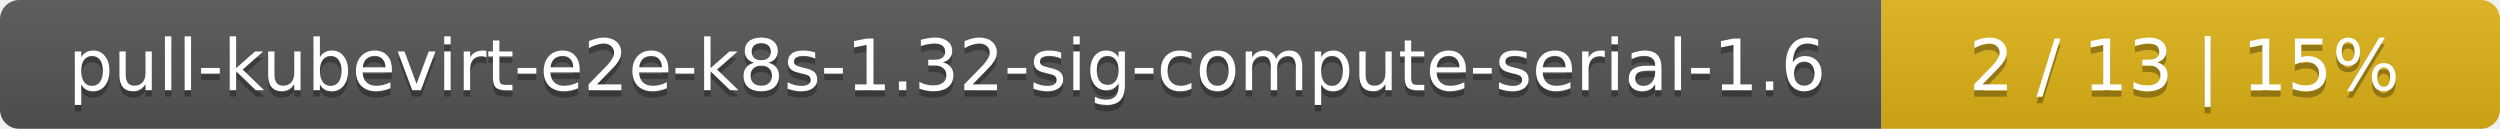
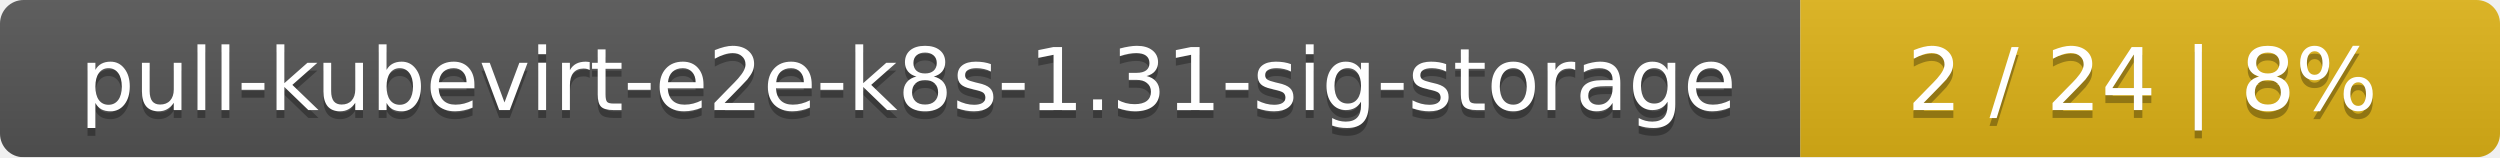
- <svg xmlns="http://www.w3.org/2000/svg" width="388" height="20">
+ <svg xmlns="http://www.w3.org/2000/svg" width="318" height="20">
  <linearGradient id="smooth" x2="0" y2="100%">
    <stop offset="0" stop-color="#bbb" stop-opacity=".1" />
    <stop offset="1" stop-opacity=".1" />
  </linearGradient>
  <mask id="round">
-     <rect width="388" height="20" rx="3" fill="#fff" />
+     <rect width="318" height="20" rx="3" fill="#fff" />
  </mask>
  <g mask="url(#round)">
-     <rect width="292" height="20" fill="#555" />
-     <rect x="292" width="96" height="20" fill="#dfb317" />
-     <rect width="388" height="20" fill="url(#smooth)" />
+     <rect width="229" height="20" fill="#555" />
+     <rect x="229" width="89" height="20" fill="#dfb317" />
+     <rect width="318" height="20" fill="url(#smooth)" />
  </g>
  <g fill="#fff" text-anchor="middle" font-family="DejaVu Sans,Verdana,Geneva,sans-serif" font-size="11">
-     <text x="147" y="15" fill="#010101" fill-opacity=".3">pull-kubevirt-e2e-k8s-1.32-sig-compute-serial-1.6</text>
-     <text x="147" y="14">pull-kubevirt-e2e-k8s-1.32-sig-compute-serial-1.6</text>
-     <text x="339" y="15" fill="#010101" fill-opacity=".3">2 / 13    |    15%</text>
-     <text x="339" y="14">2 / 13    |    15%</text>
+     <text x="115.5" y="15" fill="#010101" fill-opacity=".3">pull-kubevirt-e2e-k8s-1.31-sig-storage</text>
+     <text x="115.5" y="14">pull-kubevirt-e2e-k8s-1.31-sig-storage</text>
+     <text x="272.5" y="15" fill="#010101" fill-opacity=".3">2 / 24    |    8%</text>
+     <text x="272.5" y="14">2 / 24    |    8%</text>
  </g>
</svg>
